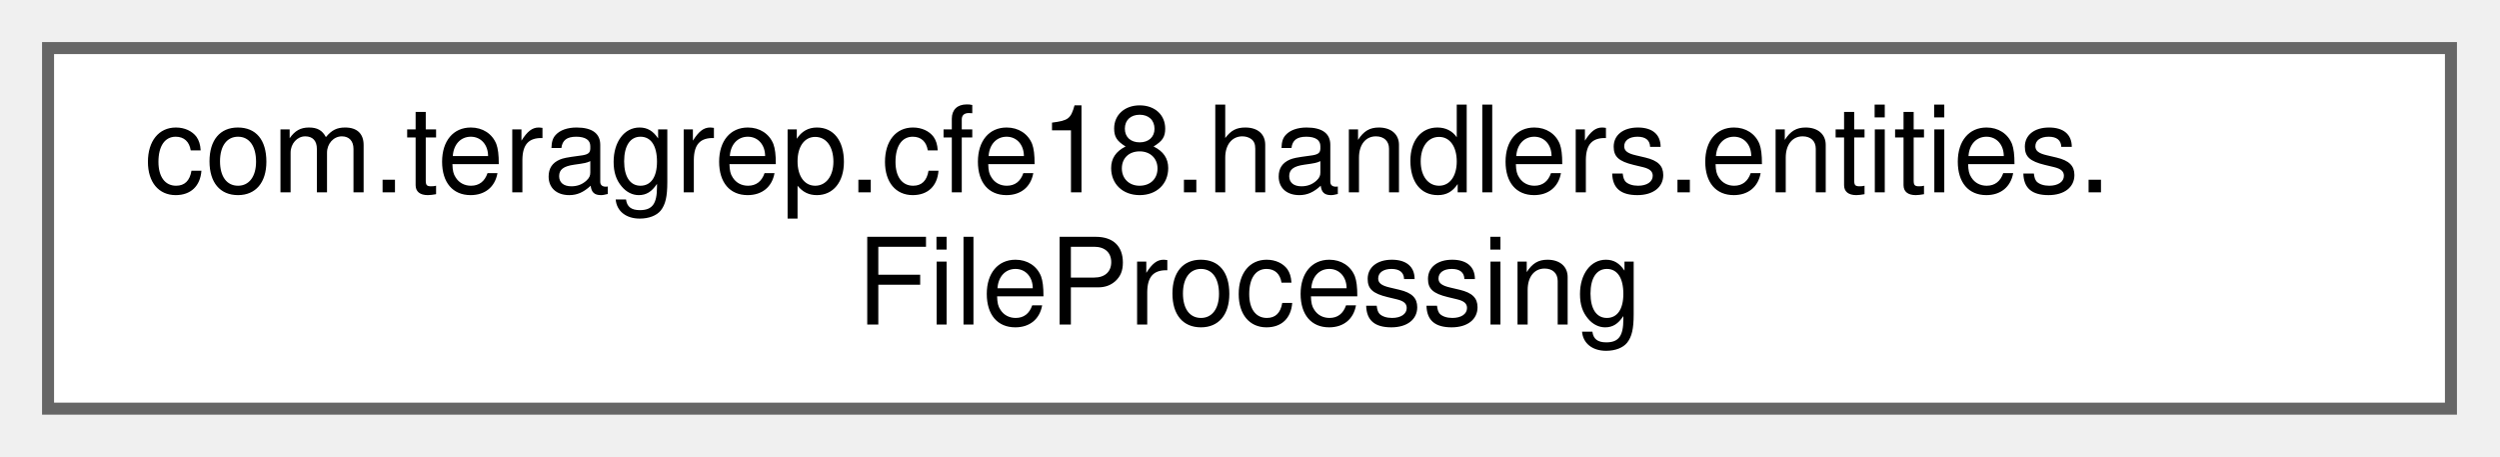
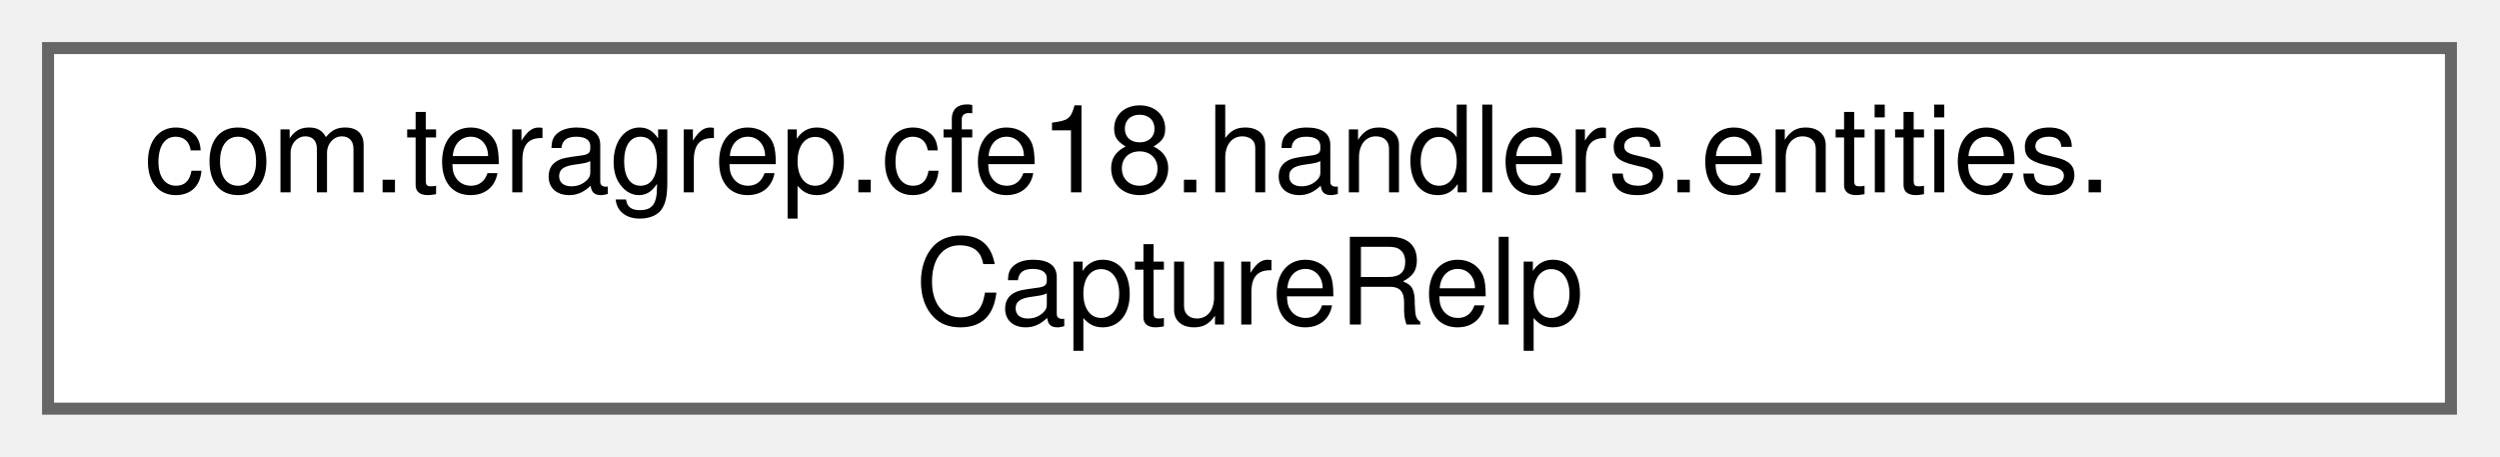
<svg xmlns="http://www.w3.org/2000/svg" xmlns:xlink="http://www.w3.org/1999/xlink" width="208pt" height="38pt" viewBox="0.00 0.00 208.00 38.00">
  <g id="graph0" class="graph" transform="scale(1 1) rotate(0) translate(4 34)">
    <g id="Node000000" class="node">
      <g id="a_Node000000">
-         <a xlink:href="classcom_1_1teragrep_1_1cfe18_1_1handlers_1_1entities_1_1FileProcessing.html" target="_top" xlink:title=" ">
+         <a xlink:href="classcom_1_1teragrep_1_1cfe18_1_1handlers_1_1entities_1_1CaptureRelp.html" target="_top" xlink:title=" ">
          <polygon fill="white" stroke="#666666" points="200,-30 0,-30 0,0 200,0 200,-30" />
          <text text-anchor="start" x="8" y="-18" font-family="Helvetica,sans-Serif" font-size="10.00">com.teragrep.cfe18.handlers.entities.</text>
-           <text text-anchor="middle" x="100" y="-7" font-family="Helvetica,sans-Serif" font-size="10.00">FileProcessing</text>
+           <text text-anchor="middle" x="100" y="-7" font-family="Helvetica,sans-Serif" font-size="10.00">CaptureRelp</text>
        </a>
      </g>
    </g>
  </g>
</svg>
